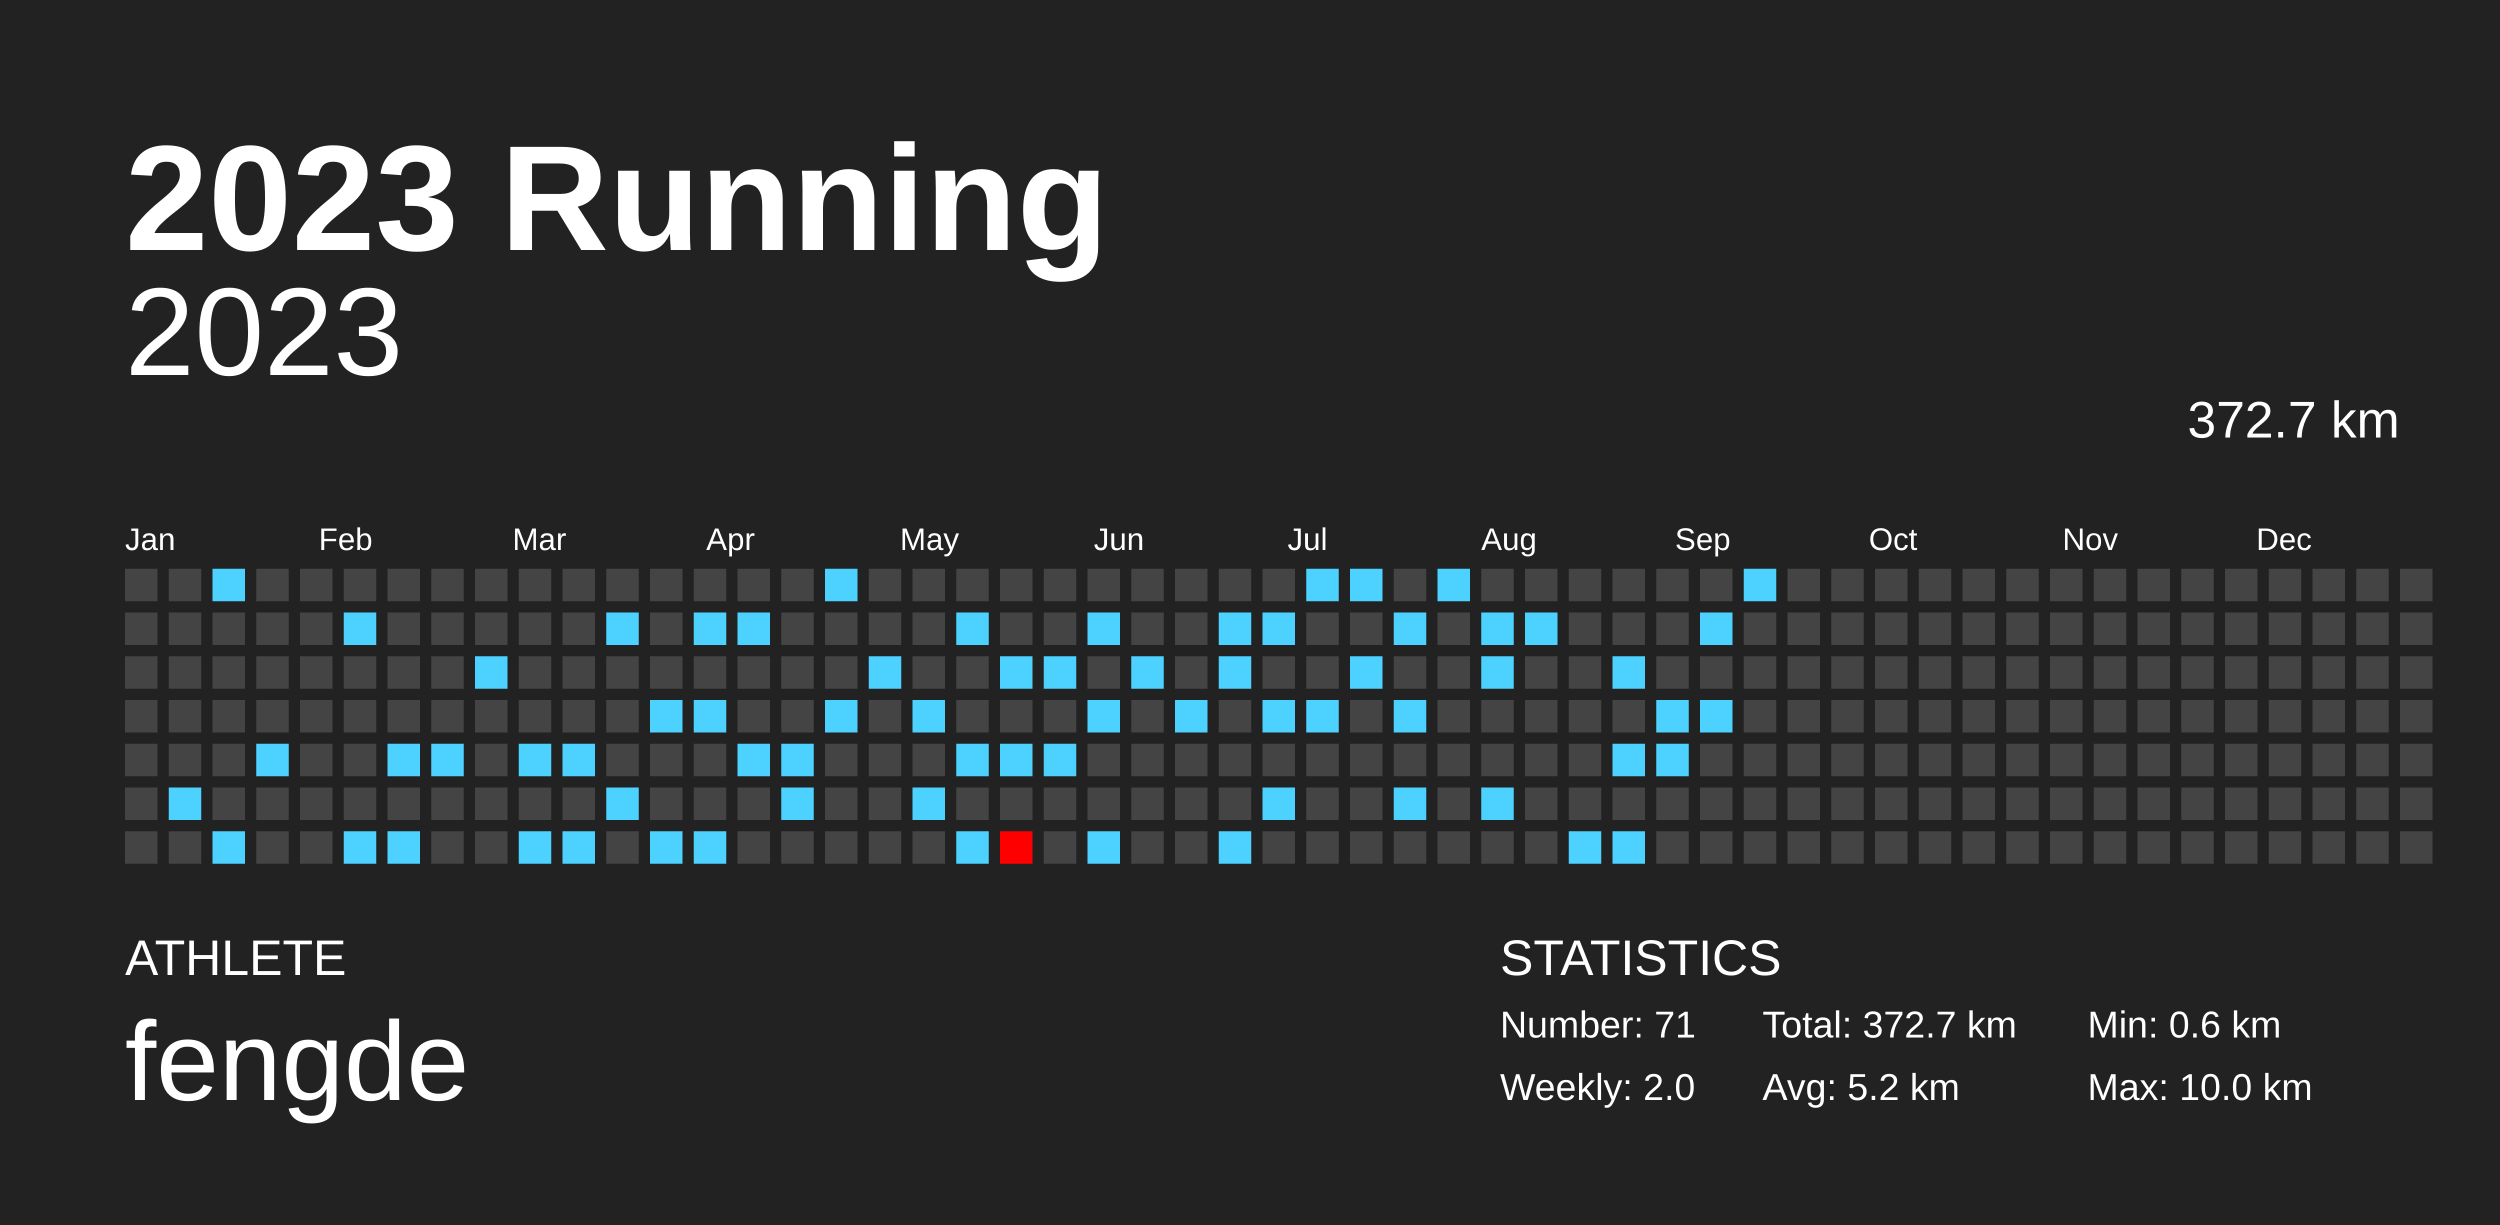
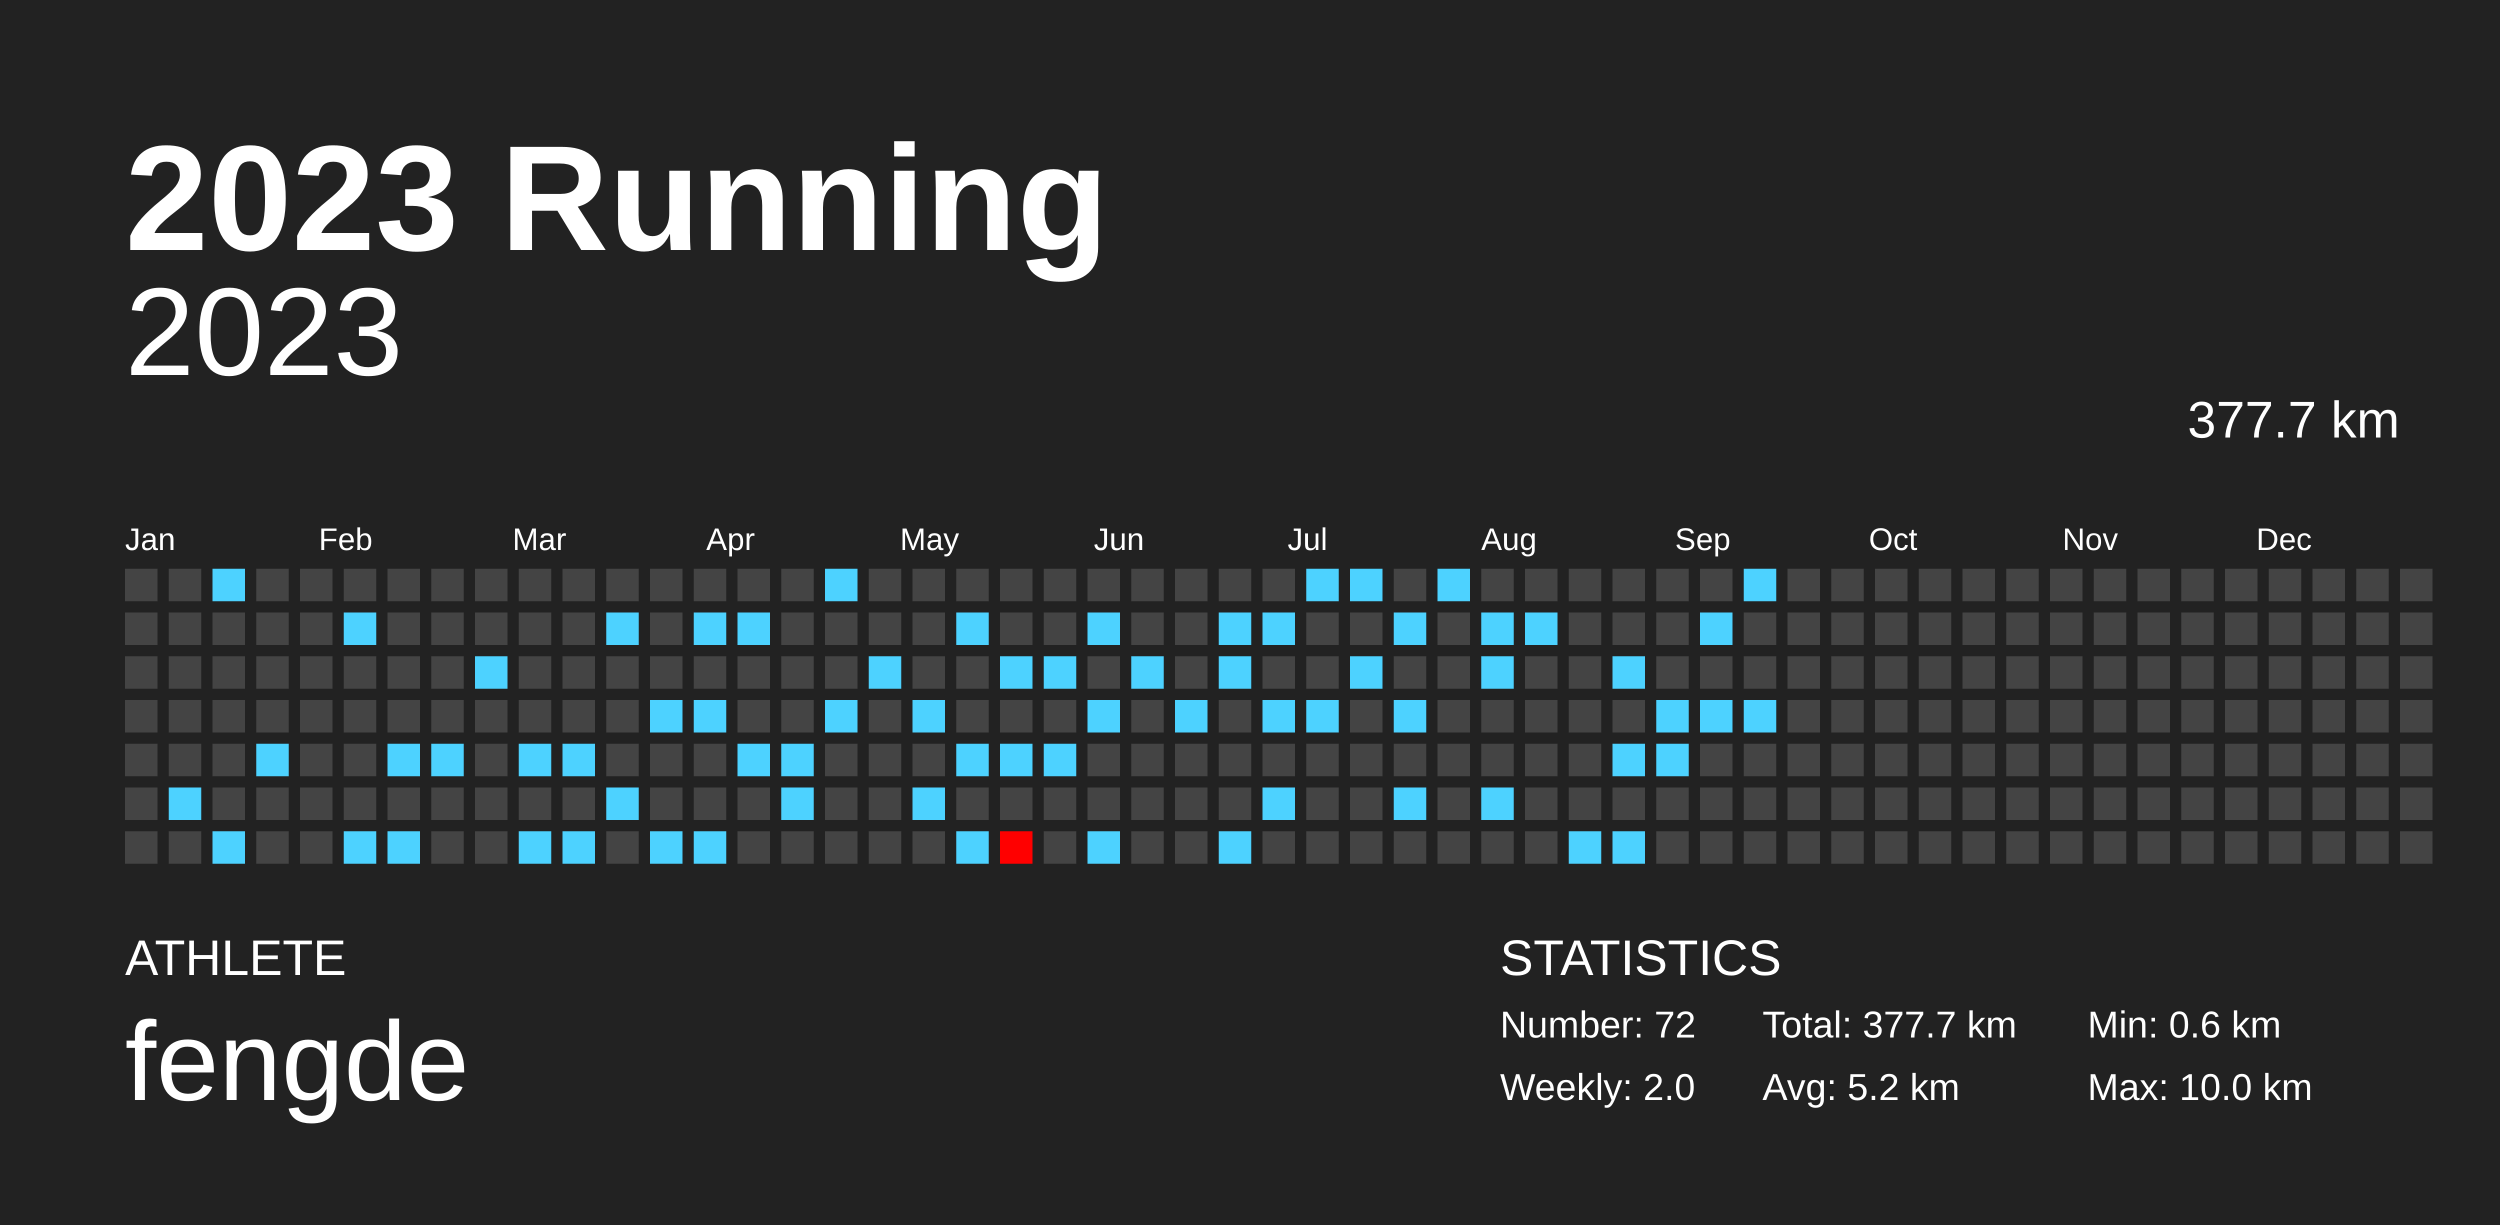
<svg xmlns="http://www.w3.org/2000/svg" baseProfile="full" height="98mm" version="1.1" viewBox="0,0,200,98" width="200mm">
  <defs />
  <rect fill="#222222" height="98" width="200" x="0" y="0" />
  <text fill="#FFFFFF" style="font-size:12px; font-family:Arial; font-weight:bold;" x="10" y="20">2023 Running</text>
  <text fill="#FFFFFF" style="font-size:4px; font-family:Arial" x="10" y="78">ATHLETE</text>
  <text fill="#FFFFFF" style="font-size:9px; font-family:Arial" x="10" y="88">fengde</text>
  <text fill="#FFFFFF" style="font-size:4px; font-family:Arial" x="120" y="78">STATISTICS</text>
-   <text fill="#FFFFFF" style="font-size:3px; font-family:Arial" x="120" y="83">Number: 71</text>
+   <text fill="#FFFFFF" style="font-size:3px; font-family:Arial" x="120" y="83">Number: 72</text>
  <text fill="#FFFFFF" style="font-size:3px; font-family:Arial" x="120" y="88">Weekly: 2.0</text>
-   <text fill="#FFFFFF" style="font-size:3px; font-family:Arial" x="141" y="83">Total: 372.7 km</text>
+   <text fill="#FFFFFF" style="font-size:3px; font-family:Arial" x="141" y="83">Total: 377.7 km</text>
  <text fill="#FFFFFF" style="font-size:3px; font-family:Arial" x="141" y="88">Avg: 5.2 km</text>
  <text fill="#FFFFFF" style="font-size:3px; font-family:Arial" x="167" y="83">Min: 0.6 km</text>
  <text fill="#FFFFFF" style="font-size:3px; font-family:Arial" x="167" y="88">Max: 10.0 km</text>
  <text alignment-baseline="hanging" fill="#FFFFFF" style="font-size:10.0px; font-family:Arial;" x="10" y="30">2023</text>
-   <text alignment-baseline="hanging" fill="#FFFFFF" style="font-size:4.125px; font-family:Arial;" x="175" y="35">372.7 km</text>
+   <text alignment-baseline="hanging" fill="#FFFFFF" style="font-size:4.125px; font-family:Arial;" x="175" y="35">377.7 km</text>
  <text fill="#FFFFFF" style="font-size:2.5px; font-family:Arial" x="10.0" y="44">Jan</text>
  <text fill="#FFFFFF" style="font-size:2.5px; font-family:Arial" x="25.5" y="44">Feb</text>
  <text fill="#FFFFFF" style="font-size:2.5px; font-family:Arial" x="41.0" y="44">Mar</text>
  <text fill="#FFFFFF" style="font-size:2.5px; font-family:Arial" x="56.5" y="44">Apr</text>
  <text fill="#FFFFFF" style="font-size:2.5px; font-family:Arial" x="72.0" y="44">May</text>
  <text fill="#FFFFFF" style="font-size:2.5px; font-family:Arial" x="87.5" y="44">Jun</text>
  <text fill="#FFFFFF" style="font-size:2.5px; font-family:Arial" x="103.0" y="44">Jul</text>
  <text fill="#FFFFFF" style="font-size:2.5px; font-family:Arial" x="118.5" y="44">Aug</text>
  <text fill="#FFFFFF" style="font-size:2.5px; font-family:Arial" x="134.0" y="44">Sep</text>
  <text fill="#FFFFFF" style="font-size:2.5px; font-family:Arial" x="149.5" y="44">Oct</text>
  <text fill="#FFFFFF" style="font-size:2.5px; font-family:Arial" x="165.0" y="44">Nov</text>
  <text fill="#FFFFFF" style="font-size:2.5px; font-family:Arial" x="180.5" y="44">Dec</text>
  <rect fill="#444444" height="2.6" width="2.6" x="10.0" y="45.5" />
  <rect fill="#444444" height="2.6" width="2.6" x="10.0" y="49.0" />
  <rect fill="#444444" height="2.6" width="2.6" x="10.0" y="52.5" />
  <rect fill="#444444" height="2.6" width="2.6" x="10.0" y="56.0" />
  <rect fill="#444444" height="2.6" width="2.6" x="10.0" y="59.5" />
  <rect fill="#444444" height="2.6" width="2.6" x="10.0" y="63.0" />
  <rect fill="#444444" height="2.6" width="2.6" x="10.0" y="66.5" />
  <rect fill="#444444" height="2.6" width="2.6" x="13.5" y="45.5" />
  <rect fill="#444444" height="2.6" width="2.6" x="13.5" y="49.0" />
  <rect fill="#444444" height="2.6" width="2.6" x="13.5" y="52.5" />
  <rect fill="#444444" height="2.6" width="2.6" x="13.5" y="56.0" />
  <rect fill="#444444" height="2.6" width="2.6" x="13.5" y="59.5" />
  <rect fill="#4dd2ff" height="2.6" width="2.6" x="13.5" y="63.0" />
  <rect fill="#444444" height="2.6" width="2.6" x="13.5" y="66.5" />
  <rect fill="#4dd2ff" height="2.6" width="2.6" x="17.0" y="45.5" />
  <rect fill="#444444" height="2.6" width="2.6" x="17.0" y="49.0" />
  <rect fill="#444444" height="2.6" width="2.6" x="17.0" y="52.5" />
  <rect fill="#444444" height="2.6" width="2.6" x="17.0" y="56.0" />
  <rect fill="#444444" height="2.6" width="2.6" x="17.0" y="59.5" />
  <rect fill="#444444" height="2.6" width="2.6" x="17.0" y="63.0" />
  <rect fill="#4dd2ff" height="2.6" width="2.6" x="17.0" y="66.5" />
  <rect fill="#444444" height="2.6" width="2.6" x="20.5" y="45.5" />
  <rect fill="#444444" height="2.6" width="2.6" x="20.5" y="49.0" />
  <rect fill="#444444" height="2.6" width="2.6" x="20.5" y="52.5" />
  <rect fill="#444444" height="2.6" width="2.6" x="20.5" y="56.0" />
  <rect fill="#4dd2ff" height="2.6" width="2.6" x="20.5" y="59.5" />
  <rect fill="#444444" height="2.6" width="2.6" x="20.5" y="63.0" />
  <rect fill="#444444" height="2.6" width="2.6" x="20.5" y="66.5" />
  <rect fill="#444444" height="2.6" width="2.6" x="24.0" y="45.5" />
  <rect fill="#444444" height="2.6" width="2.6" x="24.0" y="49.0" />
  <rect fill="#444444" height="2.6" width="2.6" x="24.0" y="52.5" />
  <rect fill="#444444" height="2.6" width="2.6" x="24.0" y="56.0" />
  <rect fill="#444444" height="2.6" width="2.6" x="24.0" y="59.5" />
  <rect fill="#444444" height="2.6" width="2.6" x="24.0" y="63.0" />
  <rect fill="#444444" height="2.6" width="2.6" x="24.0" y="66.5" />
  <rect fill="#444444" height="2.6" width="2.6" x="27.5" y="45.5" />
  <rect fill="#4dd2ff" height="2.6" width="2.6" x="27.5" y="49.0" />
  <rect fill="#444444" height="2.6" width="2.6" x="27.5" y="52.5" />
  <rect fill="#444444" height="2.6" width="2.6" x="27.5" y="56.0" />
  <rect fill="#444444" height="2.6" width="2.6" x="27.5" y="59.5" />
  <rect fill="#444444" height="2.6" width="2.6" x="27.5" y="63.0" />
  <rect fill="#4dd2ff" height="2.6" width="2.6" x="27.5" y="66.5" />
  <rect fill="#444444" height="2.6" width="2.6" x="31.0" y="45.5" />
  <rect fill="#444444" height="2.6" width="2.6" x="31.0" y="49.0" />
  <rect fill="#444444" height="2.6" width="2.6" x="31.0" y="52.5" />
  <rect fill="#444444" height="2.6" width="2.6" x="31.0" y="56.0" />
  <rect fill="#4dd2ff" height="2.6" width="2.6" x="31.0" y="59.5" />
  <rect fill="#444444" height="2.6" width="2.6" x="31.0" y="63.0" />
  <rect fill="#4dd2ff" height="2.6" width="2.6" x="31.0" y="66.5" />
  <rect fill="#444444" height="2.6" width="2.6" x="34.5" y="45.5" />
  <rect fill="#444444" height="2.6" width="2.6" x="34.5" y="49.0" />
  <rect fill="#444444" height="2.6" width="2.6" x="34.5" y="52.5" />
  <rect fill="#444444" height="2.6" width="2.6" x="34.5" y="56.0" />
  <rect fill="#4dd2ff" height="2.6" width="2.6" x="34.5" y="59.5" />
  <rect fill="#444444" height="2.6" width="2.6" x="34.5" y="63.0" />
  <rect fill="#444444" height="2.6" width="2.6" x="34.5" y="66.5" />
  <rect fill="#444444" height="2.6" width="2.6" x="38.0" y="45.5" />
  <rect fill="#444444" height="2.6" width="2.6" x="38.0" y="49.0" />
  <rect fill="#4dd2ff" height="2.6" width="2.6" x="38.0" y="52.5" />
  <rect fill="#444444" height="2.6" width="2.6" x="38.0" y="56.0" />
  <rect fill="#444444" height="2.6" width="2.6" x="38.0" y="59.5" />
  <rect fill="#444444" height="2.6" width="2.6" x="38.0" y="63.0" />
  <rect fill="#444444" height="2.6" width="2.6" x="38.0" y="66.5" />
  <rect fill="#444444" height="2.6" width="2.6" x="41.5" y="45.5" />
  <rect fill="#444444" height="2.6" width="2.6" x="41.5" y="49.0" />
  <rect fill="#444444" height="2.6" width="2.6" x="41.5" y="52.5" />
  <rect fill="#444444" height="2.6" width="2.6" x="41.5" y="56.0" />
  <rect fill="#4dd2ff" height="2.6" width="2.6" x="41.5" y="59.5" />
  <rect fill="#444444" height="2.6" width="2.6" x="41.5" y="63.0" />
  <rect fill="#4dd2ff" height="2.6" width="2.6" x="41.5" y="66.5" />
  <rect fill="#444444" height="2.6" width="2.6" x="45.0" y="45.5" />
  <rect fill="#444444" height="2.6" width="2.6" x="45.0" y="49.0" />
  <rect fill="#444444" height="2.6" width="2.6" x="45.0" y="52.5" />
  <rect fill="#444444" height="2.6" width="2.6" x="45.0" y="56.0" />
  <rect fill="#4dd2ff" height="2.6" width="2.6" x="45.0" y="59.5" />
  <rect fill="#444444" height="2.6" width="2.6" x="45.0" y="63.0" />
  <rect fill="#4dd2ff" height="2.6" width="2.6" x="45.0" y="66.5" />
  <rect fill="#444444" height="2.6" width="2.6" x="48.5" y="45.5" />
  <rect fill="#4dd2ff" height="2.6" width="2.6" x="48.5" y="49.0" />
  <rect fill="#444444" height="2.6" width="2.6" x="48.5" y="52.5" />
  <rect fill="#444444" height="2.6" width="2.6" x="48.5" y="56.0" />
  <rect fill="#444444" height="2.6" width="2.6" x="48.5" y="59.5" />
  <rect fill="#4dd2ff" height="2.6" width="2.6" x="48.5" y="63.0" />
  <rect fill="#444444" height="2.6" width="2.6" x="48.5" y="66.5" />
  <rect fill="#444444" height="2.6" width="2.6" x="52.0" y="45.5" />
  <rect fill="#444444" height="2.6" width="2.6" x="52.0" y="49.0" />
  <rect fill="#444444" height="2.6" width="2.6" x="52.0" y="52.5" />
  <rect fill="#4dd2ff" height="2.6" width="2.6" x="52.0" y="56.0" />
  <rect fill="#444444" height="2.6" width="2.6" x="52.0" y="59.5" />
  <rect fill="#444444" height="2.6" width="2.6" x="52.0" y="63.0" />
  <rect fill="#4dd2ff" height="2.6" width="2.6" x="52.0" y="66.5" />
  <rect fill="#444444" height="2.6" width="2.6" x="55.5" y="45.5" />
  <rect fill="#4dd2ff" height="2.6" width="2.6" x="55.5" y="49.0" />
  <rect fill="#444444" height="2.6" width="2.6" x="55.5" y="52.5" />
  <rect fill="#4dd2ff" height="2.6" width="2.6" x="55.5" y="56.0" />
  <rect fill="#444444" height="2.6" width="2.6" x="55.5" y="59.5" />
  <rect fill="#444444" height="2.6" width="2.6" x="55.5" y="63.0" />
  <rect fill="#4dd2ff" height="2.6" width="2.6" x="55.5" y="66.5" />
  <rect fill="#444444" height="2.6" width="2.6" x="59.0" y="45.5" />
  <rect fill="#4dd2ff" height="2.6" width="2.6" x="59.0" y="49.0" />
  <rect fill="#444444" height="2.6" width="2.6" x="59.0" y="52.5" />
  <rect fill="#444444" height="2.6" width="2.6" x="59.0" y="56.0" />
  <rect fill="#4dd2ff" height="2.6" width="2.6" x="59.0" y="59.5" />
  <rect fill="#444444" height="2.6" width="2.6" x="59.0" y="63.0" />
  <rect fill="#444444" height="2.6" width="2.6" x="59.0" y="66.5" />
  <rect fill="#444444" height="2.6" width="2.6" x="62.5" y="45.5" />
  <rect fill="#444444" height="2.6" width="2.6" x="62.5" y="49.0" />
  <rect fill="#444444" height="2.6" width="2.6" x="62.5" y="52.5" />
  <rect fill="#444444" height="2.6" width="2.6" x="62.5" y="56.0" />
  <rect fill="#4dd2ff" height="2.6" width="2.6" x="62.5" y="59.5" />
  <rect fill="#4dd2ff" height="2.6" width="2.6" x="62.5" y="63.0" />
  <rect fill="#444444" height="2.6" width="2.6" x="62.5" y="66.5" />
  <rect fill="#4dd2ff" height="2.6" width="2.6" x="66.0" y="45.5" />
  <rect fill="#444444" height="2.6" width="2.6" x="66.0" y="49.0" />
  <rect fill="#444444" height="2.6" width="2.6" x="66.0" y="52.5" />
  <rect fill="#4dd2ff" height="2.6" width="2.6" x="66.0" y="56.0" />
  <rect fill="#444444" height="2.6" width="2.6" x="66.0" y="59.5" />
  <rect fill="#444444" height="2.6" width="2.6" x="66.0" y="63.0" />
  <rect fill="#444444" height="2.6" width="2.6" x="66.0" y="66.5" />
  <rect fill="#444444" height="2.6" width="2.6" x="69.5" y="45.5" />
  <rect fill="#444444" height="2.6" width="2.6" x="69.5" y="49.0" />
  <rect fill="#4dd2ff" height="2.6" width="2.6" x="69.5" y="52.5" />
  <rect fill="#444444" height="2.6" width="2.6" x="69.5" y="56.0" />
  <rect fill="#444444" height="2.6" width="2.6" x="69.5" y="59.5" />
  <rect fill="#444444" height="2.6" width="2.6" x="69.5" y="63.0" />
  <rect fill="#444444" height="2.6" width="2.6" x="69.5" y="66.5" />
  <rect fill="#444444" height="2.6" width="2.6" x="73.0" y="45.5" />
  <rect fill="#444444" height="2.6" width="2.6" x="73.0" y="49.0" />
  <rect fill="#444444" height="2.6" width="2.6" x="73.0" y="52.5" />
  <rect fill="#4dd2ff" height="2.6" width="2.6" x="73.0" y="56.0" />
  <rect fill="#444444" height="2.6" width="2.6" x="73.0" y="59.5" />
  <rect fill="#4dd2ff" height="2.6" width="2.6" x="73.0" y="63.0" />
  <rect fill="#444444" height="2.6" width="2.6" x="73.0" y="66.5" />
  <rect fill="#444444" height="2.6" width="2.6" x="76.5" y="45.5" />
  <rect fill="#4dd2ff" height="2.6" width="2.6" x="76.5" y="49.0" />
  <rect fill="#444444" height="2.6" width="2.6" x="76.5" y="52.5" />
  <rect fill="#444444" height="2.6" width="2.6" x="76.5" y="56.0" />
  <rect fill="#4dd2ff" height="2.6" width="2.6" x="76.5" y="59.5" />
  <rect fill="#444444" height="2.6" width="2.6" x="76.5" y="63.0" />
  <rect fill="#4dd2ff" height="2.6" width="2.6" x="76.5" y="66.5" />
  <rect fill="#444444" height="2.6" width="2.6" x="80.0" y="45.5" />
  <rect fill="#444444" height="2.6" width="2.6" x="80.0" y="49.0" />
  <rect fill="#4dd2ff" height="2.6" width="2.6" x="80.0" y="52.5" />
  <rect fill="#444444" height="2.6" width="2.6" x="80.0" y="56.0" />
  <rect fill="#4dd2ff" height="2.6" width="2.6" x="80.0" y="59.5" />
  <rect fill="#444444" height="2.6" width="2.6" x="80.0" y="63.0" />
  <rect fill="#ff0000" height="2.6" width="2.6" x="80.0" y="66.5" />
  <rect fill="#444444" height="2.6" width="2.6" x="83.5" y="45.5" />
  <rect fill="#444444" height="2.6" width="2.6" x="83.5" y="49.0" />
  <rect fill="#4dd2ff" height="2.6" width="2.6" x="83.5" y="52.5" />
  <rect fill="#444444" height="2.6" width="2.6" x="83.5" y="56.0" />
  <rect fill="#4dd2ff" height="2.6" width="2.6" x="83.5" y="59.5" />
  <rect fill="#444444" height="2.6" width="2.6" x="83.5" y="63.0" />
  <rect fill="#444444" height="2.6" width="2.6" x="83.5" y="66.5" />
  <rect fill="#444444" height="2.6" width="2.6" x="87.0" y="45.5" />
  <rect fill="#4dd2ff" height="2.6" width="2.6" x="87.0" y="49.0" />
  <rect fill="#444444" height="2.6" width="2.6" x="87.0" y="52.5" />
  <rect fill="#4dd2ff" height="2.6" width="2.6" x="87.0" y="56.0" />
  <rect fill="#444444" height="2.6" width="2.6" x="87.0" y="59.5" />
  <rect fill="#444444" height="2.6" width="2.6" x="87.0" y="63.0" />
  <rect fill="#4dd2ff" height="2.6" width="2.6" x="87.0" y="66.5" />
  <rect fill="#444444" height="2.6" width="2.6" x="90.5" y="45.5" />
  <rect fill="#444444" height="2.6" width="2.6" x="90.5" y="49.0" />
  <rect fill="#4dd2ff" height="2.6" width="2.6" x="90.5" y="52.5" />
  <rect fill="#444444" height="2.6" width="2.6" x="90.5" y="56.0" />
  <rect fill="#444444" height="2.6" width="2.6" x="90.5" y="59.5" />
  <rect fill="#444444" height="2.6" width="2.6" x="90.5" y="63.0" />
  <rect fill="#444444" height="2.6" width="2.6" x="90.5" y="66.5" />
  <rect fill="#444444" height="2.6" width="2.6" x="94.0" y="45.5" />
  <rect fill="#444444" height="2.6" width="2.6" x="94.0" y="49.0" />
  <rect fill="#444444" height="2.6" width="2.6" x="94.0" y="52.5" />
  <rect fill="#4dd2ff" height="2.6" width="2.6" x="94.0" y="56.0" />
  <rect fill="#444444" height="2.6" width="2.6" x="94.0" y="59.5" />
  <rect fill="#444444" height="2.6" width="2.6" x="94.0" y="63.0" />
  <rect fill="#444444" height="2.6" width="2.6" x="94.0" y="66.5" />
  <rect fill="#444444" height="2.6" width="2.6" x="97.5" y="45.5" />
  <rect fill="#4dd2ff" height="2.6" width="2.6" x="97.5" y="49.0" />
  <rect fill="#4dd2ff" height="2.6" width="2.6" x="97.5" y="52.5" />
  <rect fill="#444444" height="2.6" width="2.6" x="97.5" y="56.0" />
  <rect fill="#444444" height="2.6" width="2.6" x="97.5" y="59.5" />
  <rect fill="#444444" height="2.6" width="2.6" x="97.5" y="63.0" />
  <rect fill="#4dd2ff" height="2.6" width="2.6" x="97.5" y="66.5" />
  <rect fill="#444444" height="2.6" width="2.6" x="101.0" y="45.5" />
  <rect fill="#4dd2ff" height="2.6" width="2.6" x="101.0" y="49.0" />
  <rect fill="#444444" height="2.6" width="2.6" x="101.0" y="52.5" />
  <rect fill="#4dd2ff" height="2.6" width="2.6" x="101.0" y="56.0" />
  <rect fill="#444444" height="2.6" width="2.6" x="101.0" y="59.5" />
  <rect fill="#4dd2ff" height="2.6" width="2.6" x="101.0" y="63.0" />
  <rect fill="#444444" height="2.6" width="2.6" x="101.0" y="66.5" />
  <rect fill="#4dd2ff" height="2.6" width="2.6" x="104.5" y="45.5" />
  <rect fill="#444444" height="2.6" width="2.6" x="104.5" y="49.0" />
  <rect fill="#444444" height="2.6" width="2.6" x="104.5" y="52.5" />
  <rect fill="#4dd2ff" height="2.6" width="2.6" x="104.5" y="56.0" />
  <rect fill="#444444" height="2.6" width="2.6" x="104.5" y="59.5" />
  <rect fill="#444444" height="2.6" width="2.6" x="104.5" y="63.0" />
  <rect fill="#444444" height="2.6" width="2.6" x="104.5" y="66.5" />
  <rect fill="#4dd2ff" height="2.6" width="2.6" x="108.0" y="45.5" />
  <rect fill="#444444" height="2.6" width="2.6" x="108.0" y="49.0" />
  <rect fill="#4dd2ff" height="2.6" width="2.6" x="108.0" y="52.5" />
  <rect fill="#444444" height="2.6" width="2.6" x="108.0" y="56.0" />
  <rect fill="#444444" height="2.6" width="2.6" x="108.0" y="59.5" />
  <rect fill="#444444" height="2.6" width="2.6" x="108.0" y="63.0" />
  <rect fill="#444444" height="2.6" width="2.6" x="108.0" y="66.5" />
  <rect fill="#444444" height="2.6" width="2.6" x="111.5" y="45.5" />
  <rect fill="#4dd2ff" height="2.6" width="2.6" x="111.5" y="49.0" />
  <rect fill="#444444" height="2.6" width="2.6" x="111.5" y="52.5" />
  <rect fill="#4dd2ff" height="2.6" width="2.6" x="111.5" y="56.0" />
  <rect fill="#444444" height="2.6" width="2.6" x="111.5" y="59.5" />
  <rect fill="#4dd2ff" height="2.6" width="2.6" x="111.5" y="63.0" />
  <rect fill="#444444" height="2.6" width="2.6" x="111.5" y="66.5" />
  <rect fill="#4dd2ff" height="2.6" width="2.6" x="115.0" y="45.5" />
  <rect fill="#444444" height="2.6" width="2.6" x="115.0" y="49.0" />
  <rect fill="#444444" height="2.6" width="2.6" x="115.0" y="52.5" />
  <rect fill="#444444" height="2.6" width="2.6" x="115.0" y="56.0" />
  <rect fill="#444444" height="2.6" width="2.6" x="115.0" y="59.5" />
  <rect fill="#444444" height="2.6" width="2.6" x="115.0" y="63.0" />
  <rect fill="#444444" height="2.6" width="2.6" x="115.0" y="66.5" />
  <rect fill="#444444" height="2.6" width="2.6" x="118.5" y="45.5" />
  <rect fill="#4dd2ff" height="2.6" width="2.6" x="118.5" y="49.0" />
  <rect fill="#4dd2ff" height="2.6" width="2.6" x="118.5" y="52.5" />
  <rect fill="#444444" height="2.6" width="2.6" x="118.5" y="56.0" />
  <rect fill="#444444" height="2.6" width="2.6" x="118.5" y="59.5" />
  <rect fill="#4dd2ff" height="2.6" width="2.6" x="118.5" y="63.0" />
  <rect fill="#444444" height="2.6" width="2.6" x="118.5" y="66.5" />
  <rect fill="#444444" height="2.6" width="2.6" x="122.0" y="45.5" />
  <rect fill="#4dd2ff" height="2.6" width="2.6" x="122.0" y="49.0" />
  <rect fill="#444444" height="2.6" width="2.6" x="122.0" y="52.5" />
  <rect fill="#444444" height="2.6" width="2.6" x="122.0" y="56.0" />
  <rect fill="#444444" height="2.6" width="2.6" x="122.0" y="59.5" />
  <rect fill="#444444" height="2.6" width="2.6" x="122.0" y="63.0" />
  <rect fill="#444444" height="2.6" width="2.6" x="122.0" y="66.5" />
  <rect fill="#444444" height="2.6" width="2.6" x="125.5" y="45.5" />
  <rect fill="#444444" height="2.6" width="2.6" x="125.5" y="49.0" />
  <rect fill="#444444" height="2.6" width="2.6" x="125.5" y="52.5" />
  <rect fill="#444444" height="2.6" width="2.6" x="125.5" y="56.0" />
  <rect fill="#444444" height="2.6" width="2.6" x="125.5" y="59.5" />
  <rect fill="#444444" height="2.6" width="2.6" x="125.5" y="63.0" />
  <rect fill="#4dd2ff" height="2.6" width="2.6" x="125.5" y="66.5" />
  <rect fill="#444444" height="2.6" width="2.6" x="129.0" y="45.5" />
  <rect fill="#444444" height="2.6" width="2.6" x="129.0" y="49.0" />
  <rect fill="#4dd2ff" height="2.6" width="2.6" x="129.0" y="52.5" />
  <rect fill="#444444" height="2.6" width="2.6" x="129.0" y="56.0" />
  <rect fill="#4dd2ff" height="2.6" width="2.6" x="129.0" y="59.5" />
  <rect fill="#444444" height="2.6" width="2.6" x="129.0" y="63.0" />
  <rect fill="#4dd2ff" height="2.6" width="2.6" x="129.0" y="66.5" />
  <rect fill="#444444" height="2.6" width="2.6" x="132.5" y="45.5" />
  <rect fill="#444444" height="2.6" width="2.6" x="132.5" y="49.0" />
  <rect fill="#444444" height="2.6" width="2.6" x="132.5" y="52.5" />
  <rect fill="#4dd2ff" height="2.6" width="2.6" x="132.5" y="56.0" />
  <rect fill="#4dd2ff" height="2.6" width="2.6" x="132.5" y="59.5" />
  <rect fill="#444444" height="2.6" width="2.6" x="132.5" y="63.0" />
  <rect fill="#444444" height="2.6" width="2.6" x="132.5" y="66.5" />
  <rect fill="#444444" height="2.6" width="2.6" x="136.0" y="45.5" />
  <rect fill="#4dd2ff" height="2.6" width="2.6" x="136.0" y="49.0" />
  <rect fill="#444444" height="2.6" width="2.6" x="136.0" y="52.5" />
  <rect fill="#4dd2ff" height="2.6" width="2.6" x="136.0" y="56.0" />
  <rect fill="#444444" height="2.6" width="2.6" x="136.0" y="59.5" />
  <rect fill="#444444" height="2.6" width="2.6" x="136.0" y="63.0" />
  <rect fill="#444444" height="2.6" width="2.6" x="136.0" y="66.5" />
  <rect fill="#4dd2ff" height="2.6" width="2.6" x="139.5" y="45.5" />
  <rect fill="#444444" height="2.6" width="2.6" x="139.5" y="49.0" />
  <rect fill="#444444" height="2.6" width="2.6" x="139.5" y="52.5" />
-   <rect fill="#444444" height="2.6" width="2.6" x="139.5" y="56.0" />
+   <rect fill="#4dd2ff" height="2.6" width="2.6" x="139.5" y="56.0" />
  <rect fill="#444444" height="2.6" width="2.6" x="139.5" y="59.5" />
  <rect fill="#444444" height="2.6" width="2.6" x="139.5" y="63.0" />
  <rect fill="#444444" height="2.6" width="2.6" x="139.5" y="66.5" />
  <rect fill="#444444" height="2.6" width="2.6" x="143.0" y="45.5" />
  <rect fill="#444444" height="2.6" width="2.6" x="143.0" y="49.0" />
  <rect fill="#444444" height="2.6" width="2.6" x="143.0" y="52.5" />
  <rect fill="#444444" height="2.6" width="2.6" x="143.0" y="56.0" />
  <rect fill="#444444" height="2.6" width="2.6" x="143.0" y="59.5" />
  <rect fill="#444444" height="2.6" width="2.6" x="143.0" y="63.0" />
  <rect fill="#444444" height="2.6" width="2.6" x="143.0" y="66.5" />
  <rect fill="#444444" height="2.6" width="2.6" x="146.5" y="45.5" />
  <rect fill="#444444" height="2.6" width="2.6" x="146.5" y="49.0" />
  <rect fill="#444444" height="2.6" width="2.6" x="146.5" y="52.5" />
  <rect fill="#444444" height="2.6" width="2.6" x="146.5" y="56.0" />
  <rect fill="#444444" height="2.6" width="2.6" x="146.5" y="59.5" />
  <rect fill="#444444" height="2.6" width="2.6" x="146.5" y="63.0" />
  <rect fill="#444444" height="2.6" width="2.6" x="146.5" y="66.5" />
  <rect fill="#444444" height="2.6" width="2.6" x="150.0" y="45.5" />
  <rect fill="#444444" height="2.6" width="2.6" x="150.0" y="49.0" />
  <rect fill="#444444" height="2.6" width="2.6" x="150.0" y="52.5" />
  <rect fill="#444444" height="2.6" width="2.6" x="150.0" y="56.0" />
  <rect fill="#444444" height="2.6" width="2.6" x="150.0" y="59.5" />
  <rect fill="#444444" height="2.6" width="2.6" x="150.0" y="63.0" />
  <rect fill="#444444" height="2.6" width="2.6" x="150.0" y="66.5" />
  <rect fill="#444444" height="2.6" width="2.6" x="153.5" y="45.5" />
  <rect fill="#444444" height="2.6" width="2.6" x="153.5" y="49.0" />
  <rect fill="#444444" height="2.6" width="2.6" x="153.5" y="52.5" />
  <rect fill="#444444" height="2.6" width="2.6" x="153.5" y="56.0" />
  <rect fill="#444444" height="2.6" width="2.6" x="153.5" y="59.5" />
  <rect fill="#444444" height="2.6" width="2.6" x="153.5" y="63.0" />
  <rect fill="#444444" height="2.6" width="2.6" x="153.5" y="66.5" />
  <rect fill="#444444" height="2.6" width="2.6" x="157.0" y="45.5" />
  <rect fill="#444444" height="2.6" width="2.6" x="157.0" y="49.0" />
  <rect fill="#444444" height="2.6" width="2.6" x="157.0" y="52.5" />
  <rect fill="#444444" height="2.6" width="2.6" x="157.0" y="56.0" />
  <rect fill="#444444" height="2.6" width="2.6" x="157.0" y="59.5" />
  <rect fill="#444444" height="2.6" width="2.6" x="157.0" y="63.0" />
  <rect fill="#444444" height="2.6" width="2.6" x="157.0" y="66.5" />
  <rect fill="#444444" height="2.6" width="2.6" x="160.5" y="45.5" />
  <rect fill="#444444" height="2.6" width="2.6" x="160.5" y="49.0" />
  <rect fill="#444444" height="2.6" width="2.6" x="160.5" y="52.5" />
  <rect fill="#444444" height="2.6" width="2.6" x="160.5" y="56.0" />
  <rect fill="#444444" height="2.6" width="2.6" x="160.5" y="59.5" />
  <rect fill="#444444" height="2.6" width="2.6" x="160.5" y="63.0" />
  <rect fill="#444444" height="2.6" width="2.6" x="160.5" y="66.5" />
  <rect fill="#444444" height="2.6" width="2.6" x="164.0" y="45.5" />
  <rect fill="#444444" height="2.6" width="2.6" x="164.0" y="49.0" />
  <rect fill="#444444" height="2.6" width="2.6" x="164.0" y="52.5" />
  <rect fill="#444444" height="2.6" width="2.6" x="164.0" y="56.0" />
  <rect fill="#444444" height="2.6" width="2.6" x="164.0" y="59.5" />
  <rect fill="#444444" height="2.6" width="2.6" x="164.0" y="63.0" />
  <rect fill="#444444" height="2.6" width="2.6" x="164.0" y="66.5" />
  <rect fill="#444444" height="2.6" width="2.6" x="167.5" y="45.5" />
  <rect fill="#444444" height="2.6" width="2.6" x="167.5" y="49.0" />
  <rect fill="#444444" height="2.6" width="2.6" x="167.5" y="52.5" />
  <rect fill="#444444" height="2.6" width="2.6" x="167.5" y="56.0" />
  <rect fill="#444444" height="2.6" width="2.6" x="167.5" y="59.5" />
  <rect fill="#444444" height="2.6" width="2.6" x="167.5" y="63.0" />
  <rect fill="#444444" height="2.6" width="2.6" x="167.5" y="66.5" />
  <rect fill="#444444" height="2.6" width="2.6" x="171.0" y="45.5" />
  <rect fill="#444444" height="2.6" width="2.6" x="171.0" y="49.0" />
  <rect fill="#444444" height="2.6" width="2.6" x="171.0" y="52.5" />
  <rect fill="#444444" height="2.6" width="2.6" x="171.0" y="56.0" />
  <rect fill="#444444" height="2.6" width="2.6" x="171.0" y="59.5" />
  <rect fill="#444444" height="2.6" width="2.6" x="171.0" y="63.0" />
  <rect fill="#444444" height="2.6" width="2.6" x="171.0" y="66.5" />
  <rect fill="#444444" height="2.6" width="2.6" x="174.5" y="45.5" />
  <rect fill="#444444" height="2.6" width="2.6" x="174.5" y="49.0" />
  <rect fill="#444444" height="2.6" width="2.6" x="174.5" y="52.5" />
  <rect fill="#444444" height="2.6" width="2.6" x="174.5" y="56.0" />
  <rect fill="#444444" height="2.6" width="2.6" x="174.5" y="59.5" />
  <rect fill="#444444" height="2.6" width="2.6" x="174.5" y="63.0" />
  <rect fill="#444444" height="2.6" width="2.6" x="174.5" y="66.5" />
  <rect fill="#444444" height="2.6" width="2.6" x="178.0" y="45.5" />
  <rect fill="#444444" height="2.6" width="2.6" x="178.0" y="49.0" />
  <rect fill="#444444" height="2.6" width="2.6" x="178.0" y="52.5" />
  <rect fill="#444444" height="2.6" width="2.6" x="178.0" y="56.0" />
  <rect fill="#444444" height="2.6" width="2.6" x="178.0" y="59.5" />
  <rect fill="#444444" height="2.6" width="2.6" x="178.0" y="63.0" />
  <rect fill="#444444" height="2.6" width="2.6" x="178.0" y="66.5" />
  <rect fill="#444444" height="2.6" width="2.6" x="181.5" y="45.5" />
  <rect fill="#444444" height="2.6" width="2.6" x="181.5" y="49.0" />
  <rect fill="#444444" height="2.6" width="2.6" x="181.5" y="52.5" />
  <rect fill="#444444" height="2.6" width="2.6" x="181.5" y="56.0" />
  <rect fill="#444444" height="2.6" width="2.6" x="181.5" y="59.5" />
  <rect fill="#444444" height="2.6" width="2.6" x="181.5" y="63.0" />
  <rect fill="#444444" height="2.6" width="2.6" x="181.5" y="66.5" />
  <rect fill="#444444" height="2.6" width="2.6" x="185.0" y="45.5" />
  <rect fill="#444444" height="2.6" width="2.6" x="185.0" y="49.0" />
  <rect fill="#444444" height="2.6" width="2.6" x="185.0" y="52.5" />
  <rect fill="#444444" height="2.6" width="2.6" x="185.0" y="56.0" />
  <rect fill="#444444" height="2.6" width="2.6" x="185.0" y="59.5" />
  <rect fill="#444444" height="2.6" width="2.6" x="185.0" y="63.0" />
  <rect fill="#444444" height="2.6" width="2.6" x="185.0" y="66.5" />
  <rect fill="#444444" height="2.6" width="2.6" x="188.5" y="45.5" />
  <rect fill="#444444" height="2.6" width="2.6" x="188.5" y="49.0" />
  <rect fill="#444444" height="2.6" width="2.6" x="188.5" y="52.5" />
  <rect fill="#444444" height="2.6" width="2.6" x="188.5" y="56.0" />
  <rect fill="#444444" height="2.6" width="2.6" x="188.5" y="59.5" />
  <rect fill="#444444" height="2.6" width="2.6" x="188.5" y="63.0" />
  <rect fill="#444444" height="2.6" width="2.6" x="188.5" y="66.5" />
  <rect fill="#444444" height="2.6" width="2.6" x="192.0" y="45.5" />
  <rect fill="#444444" height="2.6" width="2.6" x="192.0" y="49.0" />
  <rect fill="#444444" height="2.6" width="2.6" x="192.0" y="52.5" />
  <rect fill="#444444" height="2.6" width="2.6" x="192.0" y="56.0" />
  <rect fill="#444444" height="2.6" width="2.6" x="192.0" y="59.5" />
  <rect fill="#444444" height="2.6" width="2.6" x="192.0" y="63.0" />
  <rect fill="#444444" height="2.6" width="2.6" x="192.0" y="66.5" />
</svg>
